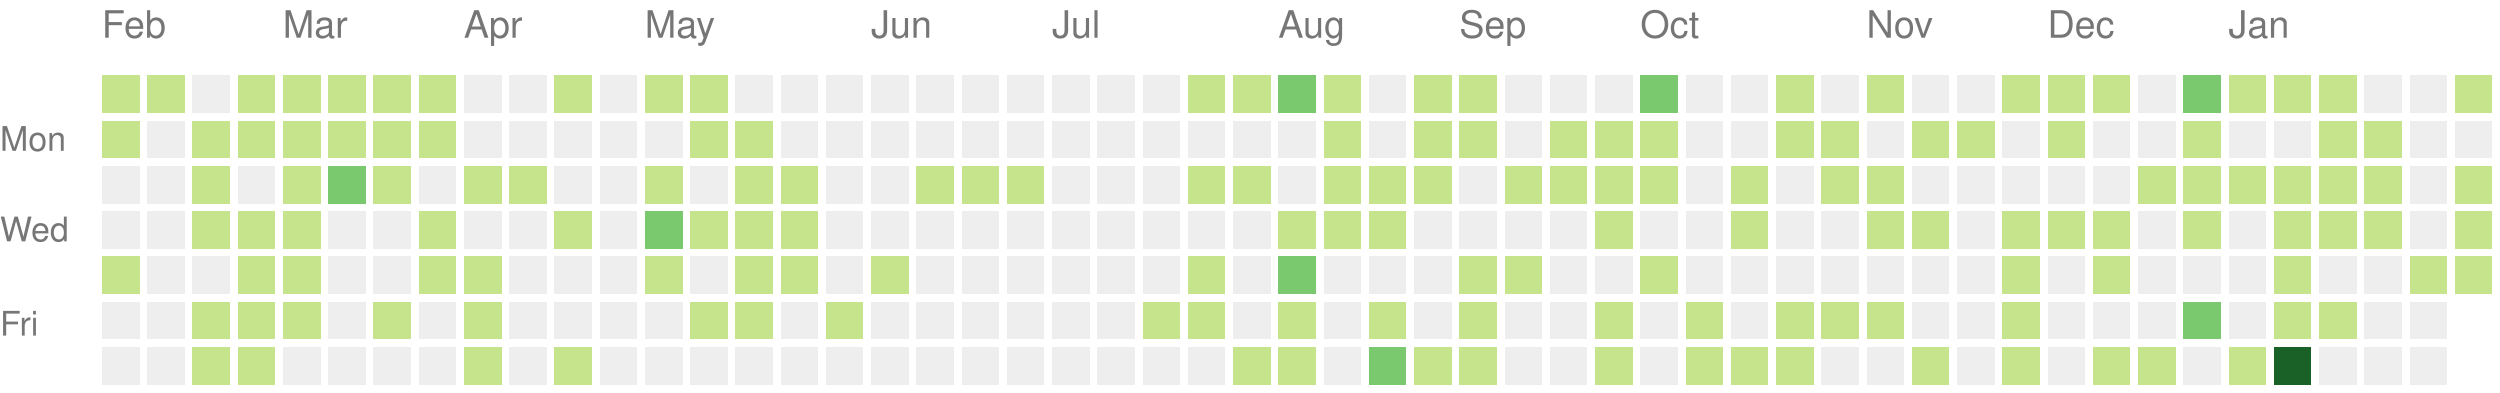
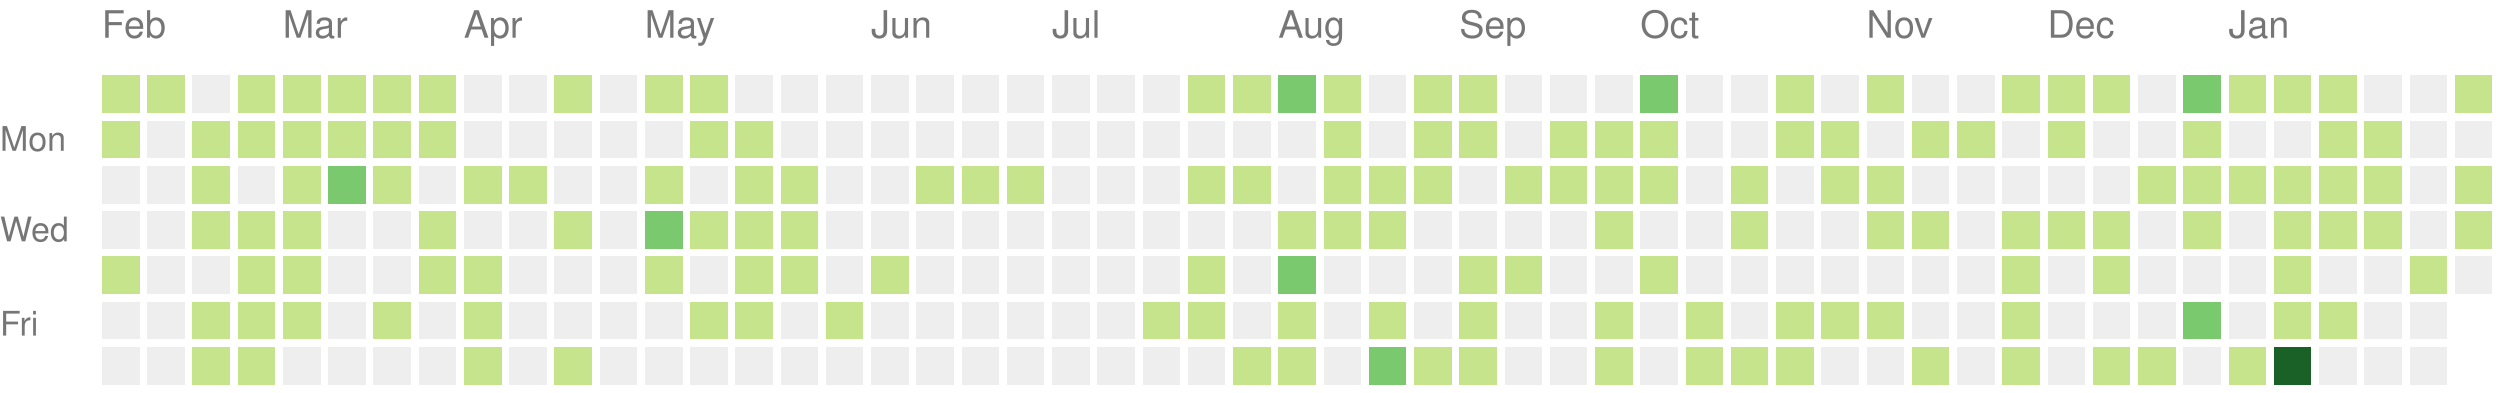
<svg xmlns="http://www.w3.org/2000/svg" version="1.1" width="663" height="104">
  <rect style="fill:#c6e48b;shape-rendering:crispedges;" data-score="1" data-date="2022-02-06" x="27" y="20" width="10" height="10" />
  <rect style="fill:#c6e48b;shape-rendering:crispedges;" data-score="1" data-date="2022-02-13" x="39" y="20" width="10" height="10" />
  <rect style="fill:#eeeeee;shape-rendering:crispedges;" data-score="0" data-date="2022-02-20" x="51" y="20" width="10" height="10" />
  <rect style="fill:#c6e48b;shape-rendering:crispedges;" data-score="1" data-date="2022-02-27" x="63" y="20" width="10" height="10" />
  <rect style="fill:#c6e48b;shape-rendering:crispedges;" data-score="1" data-date="2022-03-06" x="75" y="20" width="10" height="10" />
  <rect style="fill:#c6e48b;shape-rendering:crispedges;" data-score="1" data-date="2022-03-13" x="87" y="20" width="10" height="10" />
  <rect style="fill:#c6e48b;shape-rendering:crispedges;" data-score="1" data-date="2022-03-20" x="99" y="20" width="10" height="10" />
  <rect style="fill:#c6e48b;shape-rendering:crispedges;" data-score="1" data-date="2022-03-27" x="111" y="20" width="10" height="10" />
  <rect style="fill:#eeeeee;shape-rendering:crispedges;" data-score="0" data-date="2022-04-03" x="123" y="20" width="10" height="10" />
  <rect style="fill:#eeeeee;shape-rendering:crispedges;" data-score="0" data-date="2022-04-10" x="135" y="20" width="10" height="10" />
  <rect style="fill:#c6e48b;shape-rendering:crispedges;" data-score="1" data-date="2022-04-17" x="147" y="20" width="10" height="10" />
  <rect style="fill:#eeeeee;shape-rendering:crispedges;" data-score="0" data-date="2022-04-24" x="159" y="20" width="10" height="10" />
  <rect style="fill:#c6e48b;shape-rendering:crispedges;" data-score="1" data-date="2022-05-01" x="171" y="20" width="10" height="10" />
  <rect style="fill:#c6e48b;shape-rendering:crispedges;" data-score="1" data-date="2022-05-08" x="183" y="20" width="10" height="10" />
  <rect style="fill:#eeeeee;shape-rendering:crispedges;" data-score="0" data-date="2022-05-15" x="195" y="20" width="10" height="10" />
  <rect style="fill:#eeeeee;shape-rendering:crispedges;" data-score="0" data-date="2022-05-22" x="207" y="20" width="10" height="10" />
  <rect style="fill:#eeeeee;shape-rendering:crispedges;" data-score="0" data-date="2022-05-29" x="219" y="20" width="10" height="10" />
  <rect style="fill:#eeeeee;shape-rendering:crispedges;" data-score="0" data-date="2022-06-05" x="231" y="20" width="10" height="10" />
  <rect style="fill:#eeeeee;shape-rendering:crispedges;" data-score="0" data-date="2022-06-12" x="243" y="20" width="10" height="10" />
  <rect style="fill:#eeeeee;shape-rendering:crispedges;" data-score="0" data-date="2022-06-19" x="255" y="20" width="10" height="10" />
  <rect style="fill:#eeeeee;shape-rendering:crispedges;" data-score="0" data-date="2022-06-26" x="267" y="20" width="10" height="10" />
  <rect style="fill:#eeeeee;shape-rendering:crispedges;" data-score="0" data-date="2022-07-03" x="279" y="20" width="10" height="10" />
  <rect style="fill:#eeeeee;shape-rendering:crispedges;" data-score="0" data-date="2022-07-10" x="291" y="20" width="10" height="10" />
  <rect style="fill:#eeeeee;shape-rendering:crispedges;" data-score="0" data-date="2022-07-17" x="303" y="20" width="10" height="10" />
  <rect style="fill:#c6e48b;shape-rendering:crispedges;" data-score="1" data-date="2022-07-24" x="315" y="20" width="10" height="10" />
  <rect style="fill:#c6e48b;shape-rendering:crispedges;" data-score="1" data-date="2022-07-31" x="327" y="20" width="10" height="10" />
  <rect style="fill:#7bc96f;shape-rendering:crispedges;" data-score="2" data-date="2022-08-07" x="339" y="20" width="10" height="10" />
  <rect style="fill:#c6e48b;shape-rendering:crispedges;" data-score="1" data-date="2022-08-14" x="351" y="20" width="10" height="10" />
  <rect style="fill:#eeeeee;shape-rendering:crispedges;" data-score="0" data-date="2022-08-21" x="363" y="20" width="10" height="10" />
  <rect style="fill:#c6e48b;shape-rendering:crispedges;" data-score="1" data-date="2022-08-28" x="375" y="20" width="10" height="10" />
  <rect style="fill:#c6e48b;shape-rendering:crispedges;" data-score="1" data-date="2022-09-04" x="387" y="20" width="10" height="10" />
  <rect style="fill:#eeeeee;shape-rendering:crispedges;" data-score="0" data-date="2022-09-11" x="399" y="20" width="10" height="10" />
  <rect style="fill:#eeeeee;shape-rendering:crispedges;" data-score="0" data-date="2022-09-18" x="411" y="20" width="10" height="10" />
  <rect style="fill:#eeeeee;shape-rendering:crispedges;" data-score="0" data-date="2022-09-25" x="423" y="20" width="10" height="10" />
  <rect style="fill:#7bc96f;shape-rendering:crispedges;" data-score="2" data-date="2022-10-02" x="435" y="20" width="10" height="10" />
  <rect style="fill:#eeeeee;shape-rendering:crispedges;" data-score="0" data-date="2022-10-09" x="447" y="20" width="10" height="10" />
  <rect style="fill:#eeeeee;shape-rendering:crispedges;" data-score="0" data-date="2022-10-16" x="459" y="20" width="10" height="10" />
  <rect style="fill:#c6e48b;shape-rendering:crispedges;" data-score="1" data-date="2022-10-23" x="471" y="20" width="10" height="10" />
  <rect style="fill:#eeeeee;shape-rendering:crispedges;" data-score="0" data-date="2022-10-30" x="483" y="20" width="10" height="10" />
  <rect style="fill:#c6e48b;shape-rendering:crispedges;" data-score="1" data-date="2022-11-06" x="495" y="20" width="10" height="10" />
  <rect style="fill:#eeeeee;shape-rendering:crispedges;" data-score="0" data-date="2022-11-13" x="507" y="20" width="10" height="10" />
  <rect style="fill:#eeeeee;shape-rendering:crispedges;" data-score="0" data-date="2022-11-20" x="519" y="20" width="10" height="10" />
  <rect style="fill:#c6e48b;shape-rendering:crispedges;" data-score="1" data-date="2022-11-27" x="531" y="20" width="10" height="10" />
  <rect style="fill:#c6e48b;shape-rendering:crispedges;" data-score="1" data-date="2022-12-04" x="543" y="20" width="10" height="10" />
  <rect style="fill:#c6e48b;shape-rendering:crispedges;" data-score="1" data-date="2022-12-11" x="555" y="20" width="10" height="10" />
  <rect style="fill:#eeeeee;shape-rendering:crispedges;" data-score="0" data-date="2022-12-18" x="567" y="20" width="10" height="10" />
  <rect style="fill:#7bc96f;shape-rendering:crispedges;" data-score="2" data-date="2022-12-25" x="579" y="20" width="10" height="10" />
  <rect style="fill:#c6e48b;shape-rendering:crispedges;" data-score="1" data-date="2023-01-01" x="591" y="20" width="10" height="10" />
  <rect style="fill:#c6e48b;shape-rendering:crispedges;" data-score="1" data-date="2023-01-08" x="603" y="20" width="10" height="10" />
  <rect style="fill:#c6e48b;shape-rendering:crispedges;" data-score="1" data-date="2023-01-15" x="615" y="20" width="10" height="10" />
  <rect style="fill:#eeeeee;shape-rendering:crispedges;" data-score="0" data-date="2023-01-22" x="627" y="20" width="10" height="10" />
  <rect style="fill:#eeeeee;shape-rendering:crispedges;" data-score="0" data-date="2023-01-29" x="639" y="20" width="10" height="10" />
  <rect style="fill:#c6e48b;shape-rendering:crispedges;" data-score="1" data-date="2023-02-05" x="651" y="20" width="10" height="10" />
  <rect style="fill:#c6e48b;shape-rendering:crispedges;" data-score="1" data-date="2022-02-07" x="27" y="32" width="10" height="10" />
  <rect style="fill:#eeeeee;shape-rendering:crispedges;" data-score="0" data-date="2022-02-14" x="39" y="32" width="10" height="10" />
  <rect style="fill:#c6e48b;shape-rendering:crispedges;" data-score="1" data-date="2022-02-21" x="51" y="32" width="10" height="10" />
  <rect style="fill:#c6e48b;shape-rendering:crispedges;" data-score="1" data-date="2022-02-28" x="63" y="32" width="10" height="10" />
  <rect style="fill:#c6e48b;shape-rendering:crispedges;" data-score="1" data-date="2022-03-07" x="75" y="32" width="10" height="10" />
  <rect style="fill:#c6e48b;shape-rendering:crispedges;" data-score="1" data-date="2022-03-14" x="87" y="32" width="10" height="10" />
  <rect style="fill:#c6e48b;shape-rendering:crispedges;" data-score="1" data-date="2022-03-21" x="99" y="32" width="10" height="10" />
  <rect style="fill:#c6e48b;shape-rendering:crispedges;" data-score="1" data-date="2022-03-28" x="111" y="32" width="10" height="10" />
  <rect style="fill:#eeeeee;shape-rendering:crispedges;" data-score="0" data-date="2022-04-04" x="123" y="32" width="10" height="10" />
  <rect style="fill:#eeeeee;shape-rendering:crispedges;" data-score="0" data-date="2022-04-11" x="135" y="32" width="10" height="10" />
  <rect style="fill:#eeeeee;shape-rendering:crispedges;" data-score="0" data-date="2022-04-18" x="147" y="32" width="10" height="10" />
  <rect style="fill:#eeeeee;shape-rendering:crispedges;" data-score="0" data-date="2022-04-25" x="159" y="32" width="10" height="10" />
  <rect style="fill:#eeeeee;shape-rendering:crispedges;" data-score="0" data-date="2022-05-02" x="171" y="32" width="10" height="10" />
  <rect style="fill:#c6e48b;shape-rendering:crispedges;" data-score="1" data-date="2022-05-09" x="183" y="32" width="10" height="10" />
  <rect style="fill:#c6e48b;shape-rendering:crispedges;" data-score="1" data-date="2022-05-16" x="195" y="32" width="10" height="10" />
  <rect style="fill:#eeeeee;shape-rendering:crispedges;" data-score="0" data-date="2022-05-23" x="207" y="32" width="10" height="10" />
  <rect style="fill:#eeeeee;shape-rendering:crispedges;" data-score="0" data-date="2022-05-30" x="219" y="32" width="10" height="10" />
  <rect style="fill:#eeeeee;shape-rendering:crispedges;" data-score="0" data-date="2022-06-06" x="231" y="32" width="10" height="10" />
  <rect style="fill:#eeeeee;shape-rendering:crispedges;" data-score="0" data-date="2022-06-13" x="243" y="32" width="10" height="10" />
  <rect style="fill:#eeeeee;shape-rendering:crispedges;" data-score="0" data-date="2022-06-20" x="255" y="32" width="10" height="10" />
  <rect style="fill:#eeeeee;shape-rendering:crispedges;" data-score="0" data-date="2022-06-27" x="267" y="32" width="10" height="10" />
  <rect style="fill:#eeeeee;shape-rendering:crispedges;" data-score="0" data-date="2022-07-04" x="279" y="32" width="10" height="10" />
  <rect style="fill:#eeeeee;shape-rendering:crispedges;" data-score="0" data-date="2022-07-11" x="291" y="32" width="10" height="10" />
  <rect style="fill:#eeeeee;shape-rendering:crispedges;" data-score="0" data-date="2022-07-18" x="303" y="32" width="10" height="10" />
  <rect style="fill:#eeeeee;shape-rendering:crispedges;" data-score="0" data-date="2022-07-25" x="315" y="32" width="10" height="10" />
  <rect style="fill:#eeeeee;shape-rendering:crispedges;" data-score="0" data-date="2022-08-01" x="327" y="32" width="10" height="10" />
  <rect style="fill:#eeeeee;shape-rendering:crispedges;" data-score="0" data-date="2022-08-08" x="339" y="32" width="10" height="10" />
  <rect style="fill:#c6e48b;shape-rendering:crispedges;" data-score="1" data-date="2022-08-15" x="351" y="32" width="10" height="10" />
  <rect style="fill:#eeeeee;shape-rendering:crispedges;" data-score="0" data-date="2022-08-22" x="363" y="32" width="10" height="10" />
  <rect style="fill:#c6e48b;shape-rendering:crispedges;" data-score="1" data-date="2022-08-29" x="375" y="32" width="10" height="10" />
  <rect style="fill:#c6e48b;shape-rendering:crispedges;" data-score="1" data-date="2022-09-05" x="387" y="32" width="10" height="10" />
  <rect style="fill:#eeeeee;shape-rendering:crispedges;" data-score="0" data-date="2022-09-12" x="399" y="32" width="10" height="10" />
  <rect style="fill:#c6e48b;shape-rendering:crispedges;" data-score="1" data-date="2022-09-19" x="411" y="32" width="10" height="10" />
  <rect style="fill:#c6e48b;shape-rendering:crispedges;" data-score="1" data-date="2022-09-26" x="423" y="32" width="10" height="10" />
  <rect style="fill:#c6e48b;shape-rendering:crispedges;" data-score="1" data-date="2022-10-03" x="435" y="32" width="10" height="10" />
  <rect style="fill:#eeeeee;shape-rendering:crispedges;" data-score="0" data-date="2022-10-10" x="447" y="32" width="10" height="10" />
  <rect style="fill:#eeeeee;shape-rendering:crispedges;" data-score="0" data-date="2022-10-17" x="459" y="32" width="10" height="10" />
  <rect style="fill:#c6e48b;shape-rendering:crispedges;" data-score="1" data-date="2022-10-24" x="471" y="32" width="10" height="10" />
  <rect style="fill:#c6e48b;shape-rendering:crispedges;" data-score="1" data-date="2022-10-31" x="483" y="32" width="10" height="10" />
  <rect style="fill:#eeeeee;shape-rendering:crispedges;" data-score="0" data-date="2022-11-07" x="495" y="32" width="10" height="10" />
  <rect style="fill:#c6e48b;shape-rendering:crispedges;" data-score="1" data-date="2022-11-14" x="507" y="32" width="10" height="10" />
  <rect style="fill:#c6e48b;shape-rendering:crispedges;" data-score="1" data-date="2022-11-21" x="519" y="32" width="10" height="10" />
  <rect style="fill:#eeeeee;shape-rendering:crispedges;" data-score="0" data-date="2022-11-28" x="531" y="32" width="10" height="10" />
  <rect style="fill:#c6e48b;shape-rendering:crispedges;" data-score="1" data-date="2022-12-05" x="543" y="32" width="10" height="10" />
  <rect style="fill:#eeeeee;shape-rendering:crispedges;" data-score="0" data-date="2022-12-12" x="555" y="32" width="10" height="10" />
  <rect style="fill:#eeeeee;shape-rendering:crispedges;" data-score="0" data-date="2022-12-19" x="567" y="32" width="10" height="10" />
  <rect style="fill:#c6e48b;shape-rendering:crispedges;" data-score="1" data-date="2022-12-26" x="579" y="32" width="10" height="10" />
  <rect style="fill:#eeeeee;shape-rendering:crispedges;" data-score="0" data-date="2023-01-02" x="591" y="32" width="10" height="10" />
  <rect style="fill:#eeeeee;shape-rendering:crispedges;" data-score="0" data-date="2023-01-09" x="603" y="32" width="10" height="10" />
  <rect style="fill:#c6e48b;shape-rendering:crispedges;" data-score="1" data-date="2023-01-16" x="615" y="32" width="10" height="10" />
  <rect style="fill:#c6e48b;shape-rendering:crispedges;" data-score="1" data-date="2023-01-23" x="627" y="32" width="10" height="10" />
  <rect style="fill:#eeeeee;shape-rendering:crispedges;" data-score="0" data-date="2023-01-30" x="639" y="32" width="10" height="10" />
  <rect style="fill:#eeeeee;shape-rendering:crispedges;" data-score="0" data-date="2023-02-06" x="651" y="32" width="10" height="10" />
  <rect style="fill:#eeeeee;shape-rendering:crispedges;" data-score="0" data-date="2022-02-08" x="27" y="44" width="10" height="10" />
  <rect style="fill:#eeeeee;shape-rendering:crispedges;" data-score="0" data-date="2022-02-15" x="39" y="44" width="10" height="10" />
  <rect style="fill:#c6e48b;shape-rendering:crispedges;" data-score="1" data-date="2022-02-22" x="51" y="44" width="10" height="10" />
  <rect style="fill:#eeeeee;shape-rendering:crispedges;" data-score="0" data-date="2022-03-01" x="63" y="44" width="10" height="10" />
  <rect style="fill:#c6e48b;shape-rendering:crispedges;" data-score="1" data-date="2022-03-08" x="75" y="44" width="10" height="10" />
  <rect style="fill:#7bc96f;shape-rendering:crispedges;" data-score="2" data-date="2022-03-15" x="87" y="44" width="10" height="10" />
  <rect style="fill:#c6e48b;shape-rendering:crispedges;" data-score="1" data-date="2022-03-22" x="99" y="44" width="10" height="10" />
  <rect style="fill:#eeeeee;shape-rendering:crispedges;" data-score="0" data-date="2022-03-29" x="111" y="44" width="10" height="10" />
  <rect style="fill:#c6e48b;shape-rendering:crispedges;" data-score="1" data-date="2022-04-05" x="123" y="44" width="10" height="10" />
  <rect style="fill:#c6e48b;shape-rendering:crispedges;" data-score="1" data-date="2022-04-12" x="135" y="44" width="10" height="10" />
  <rect style="fill:#eeeeee;shape-rendering:crispedges;" data-score="0" data-date="2022-04-19" x="147" y="44" width="10" height="10" />
  <rect style="fill:#eeeeee;shape-rendering:crispedges;" data-score="0" data-date="2022-04-26" x="159" y="44" width="10" height="10" />
  <rect style="fill:#c6e48b;shape-rendering:crispedges;" data-score="1" data-date="2022-05-03" x="171" y="44" width="10" height="10" />
  <rect style="fill:#eeeeee;shape-rendering:crispedges;" data-score="0" data-date="2022-05-10" x="183" y="44" width="10" height="10" />
  <rect style="fill:#c6e48b;shape-rendering:crispedges;" data-score="1" data-date="2022-05-17" x="195" y="44" width="10" height="10" />
  <rect style="fill:#c6e48b;shape-rendering:crispedges;" data-score="1" data-date="2022-05-24" x="207" y="44" width="10" height="10" />
  <rect style="fill:#eeeeee;shape-rendering:crispedges;" data-score="0" data-date="2022-05-31" x="219" y="44" width="10" height="10" />
  <rect style="fill:#eeeeee;shape-rendering:crispedges;" data-score="0" data-date="2022-06-07" x="231" y="44" width="10" height="10" />
  <rect style="fill:#c6e48b;shape-rendering:crispedges;" data-score="1" data-date="2022-06-14" x="243" y="44" width="10" height="10" />
  <rect style="fill:#c6e48b;shape-rendering:crispedges;" data-score="1" data-date="2022-06-21" x="255" y="44" width="10" height="10" />
  <rect style="fill:#c6e48b;shape-rendering:crispedges;" data-score="1" data-date="2022-06-28" x="267" y="44" width="10" height="10" />
  <rect style="fill:#eeeeee;shape-rendering:crispedges;" data-score="0" data-date="2022-07-05" x="279" y="44" width="10" height="10" />
  <rect style="fill:#eeeeee;shape-rendering:crispedges;" data-score="0" data-date="2022-07-12" x="291" y="44" width="10" height="10" />
  <rect style="fill:#eeeeee;shape-rendering:crispedges;" data-score="0" data-date="2022-07-19" x="303" y="44" width="10" height="10" />
  <rect style="fill:#c6e48b;shape-rendering:crispedges;" data-score="1" data-date="2022-07-26" x="315" y="44" width="10" height="10" />
  <rect style="fill:#c6e48b;shape-rendering:crispedges;" data-score="1" data-date="2022-08-02" x="327" y="44" width="10" height="10" />
  <rect style="fill:#eeeeee;shape-rendering:crispedges;" data-score="0" data-date="2022-08-09" x="339" y="44" width="10" height="10" />
  <rect style="fill:#c6e48b;shape-rendering:crispedges;" data-score="1" data-date="2022-08-16" x="351" y="44" width="10" height="10" />
  <rect style="fill:#c6e48b;shape-rendering:crispedges;" data-score="1" data-date="2022-08-23" x="363" y="44" width="10" height="10" />
  <rect style="fill:#c6e48b;shape-rendering:crispedges;" data-score="1" data-date="2022-08-30" x="375" y="44" width="10" height="10" />
  <rect style="fill:#eeeeee;shape-rendering:crispedges;" data-score="0" data-date="2022-09-06" x="387" y="44" width="10" height="10" />
  <rect style="fill:#c6e48b;shape-rendering:crispedges;" data-score="1" data-date="2022-09-13" x="399" y="44" width="10" height="10" />
  <rect style="fill:#c6e48b;shape-rendering:crispedges;" data-score="1" data-date="2022-09-20" x="411" y="44" width="10" height="10" />
  <rect style="fill:#c6e48b;shape-rendering:crispedges;" data-score="1" data-date="2022-09-27" x="423" y="44" width="10" height="10" />
  <rect style="fill:#c6e48b;shape-rendering:crispedges;" data-score="1" data-date="2022-10-04" x="435" y="44" width="10" height="10" />
  <rect style="fill:#eeeeee;shape-rendering:crispedges;" data-score="0" data-date="2022-10-11" x="447" y="44" width="10" height="10" />
  <rect style="fill:#c6e48b;shape-rendering:crispedges;" data-score="1" data-date="2022-10-18" x="459" y="44" width="10" height="10" />
  <rect style="fill:#eeeeee;shape-rendering:crispedges;" data-score="0" data-date="2022-10-25" x="471" y="44" width="10" height="10" />
  <rect style="fill:#c6e48b;shape-rendering:crispedges;" data-score="1" data-date="2022-11-01" x="483" y="44" width="10" height="10" />
  <rect style="fill:#c6e48b;shape-rendering:crispedges;" data-score="1" data-date="2022-11-08" x="495" y="44" width="10" height="10" />
  <rect style="fill:#eeeeee;shape-rendering:crispedges;" data-score="0" data-date="2022-11-15" x="507" y="44" width="10" height="10" />
  <rect style="fill:#eeeeee;shape-rendering:crispedges;" data-score="0" data-date="2022-11-22" x="519" y="44" width="10" height="10" />
  <rect style="fill:#eeeeee;shape-rendering:crispedges;" data-score="0" data-date="2022-11-29" x="531" y="44" width="10" height="10" />
  <rect style="fill:#eeeeee;shape-rendering:crispedges;" data-score="0" data-date="2022-12-06" x="543" y="44" width="10" height="10" />
  <rect style="fill:#eeeeee;shape-rendering:crispedges;" data-score="0" data-date="2022-12-13" x="555" y="44" width="10" height="10" />
  <rect style="fill:#c6e48b;shape-rendering:crispedges;" data-score="1" data-date="2022-12-20" x="567" y="44" width="10" height="10" />
  <rect style="fill:#c6e48b;shape-rendering:crispedges;" data-score="1" data-date="2022-12-27" x="579" y="44" width="10" height="10" />
  <rect style="fill:#c6e48b;shape-rendering:crispedges;" data-score="1" data-date="2023-01-03" x="591" y="44" width="10" height="10" />
  <rect style="fill:#c6e48b;shape-rendering:crispedges;" data-score="1" data-date="2023-01-10" x="603" y="44" width="10" height="10" />
  <rect style="fill:#c6e48b;shape-rendering:crispedges;" data-score="1" data-date="2023-01-17" x="615" y="44" width="10" height="10" />
  <rect style="fill:#c6e48b;shape-rendering:crispedges;" data-score="1" data-date="2023-01-24" x="627" y="44" width="10" height="10" />
  <rect style="fill:#eeeeee;shape-rendering:crispedges;" data-score="0" data-date="2023-01-31" x="639" y="44" width="10" height="10" />
  <rect style="fill:#c6e48b;shape-rendering:crispedges;" data-score="1" data-date="2023-02-07" x="651" y="44" width="10" height="10" />
  <rect style="fill:#eeeeee;shape-rendering:crispedges;" data-score="0" data-date="2022-02-09" x="27" y="56" width="10" height="10" />
  <rect style="fill:#eeeeee;shape-rendering:crispedges;" data-score="0" data-date="2022-02-16" x="39" y="56" width="10" height="10" />
  <rect style="fill:#c6e48b;shape-rendering:crispedges;" data-score="1" data-date="2022-02-23" x="51" y="56" width="10" height="10" />
  <rect style="fill:#c6e48b;shape-rendering:crispedges;" data-score="1" data-date="2022-03-02" x="63" y="56" width="10" height="10" />
  <rect style="fill:#c6e48b;shape-rendering:crispedges;" data-score="1" data-date="2022-03-09" x="75" y="56" width="10" height="10" />
  <rect style="fill:#eeeeee;shape-rendering:crispedges;" data-score="0" data-date="2022-03-16" x="87" y="56" width="10" height="10" />
  <rect style="fill:#eeeeee;shape-rendering:crispedges;" data-score="0" data-date="2022-03-23" x="99" y="56" width="10" height="10" />
  <rect style="fill:#c6e48b;shape-rendering:crispedges;" data-score="1" data-date="2022-03-30" x="111" y="56" width="10" height="10" />
  <rect style="fill:#eeeeee;shape-rendering:crispedges;" data-score="0" data-date="2022-04-06" x="123" y="56" width="10" height="10" />
  <rect style="fill:#eeeeee;shape-rendering:crispedges;" data-score="0" data-date="2022-04-13" x="135" y="56" width="10" height="10" />
  <rect style="fill:#c6e48b;shape-rendering:crispedges;" data-score="1" data-date="2022-04-20" x="147" y="56" width="10" height="10" />
  <rect style="fill:#eeeeee;shape-rendering:crispedges;" data-score="0" data-date="2022-04-27" x="159" y="56" width="10" height="10" />
  <rect style="fill:#7bc96f;shape-rendering:crispedges;" data-score="2" data-date="2022-05-04" x="171" y="56" width="10" height="10" />
  <rect style="fill:#c6e48b;shape-rendering:crispedges;" data-score="1" data-date="2022-05-11" x="183" y="56" width="10" height="10" />
  <rect style="fill:#c6e48b;shape-rendering:crispedges;" data-score="1" data-date="2022-05-18" x="195" y="56" width="10" height="10" />
  <rect style="fill:#c6e48b;shape-rendering:crispedges;" data-score="1" data-date="2022-05-25" x="207" y="56" width="10" height="10" />
  <rect style="fill:#eeeeee;shape-rendering:crispedges;" data-score="0" data-date="2022-06-01" x="219" y="56" width="10" height="10" />
  <rect style="fill:#eeeeee;shape-rendering:crispedges;" data-score="0" data-date="2022-06-08" x="231" y="56" width="10" height="10" />
  <rect style="fill:#eeeeee;shape-rendering:crispedges;" data-score="0" data-date="2022-06-15" x="243" y="56" width="10" height="10" />
  <rect style="fill:#eeeeee;shape-rendering:crispedges;" data-score="0" data-date="2022-06-22" x="255" y="56" width="10" height="10" />
  <rect style="fill:#eeeeee;shape-rendering:crispedges;" data-score="0" data-date="2022-06-29" x="267" y="56" width="10" height="10" />
  <rect style="fill:#eeeeee;shape-rendering:crispedges;" data-score="0" data-date="2022-07-06" x="279" y="56" width="10" height="10" />
  <rect style="fill:#eeeeee;shape-rendering:crispedges;" data-score="0" data-date="2022-07-13" x="291" y="56" width="10" height="10" />
  <rect style="fill:#eeeeee;shape-rendering:crispedges;" data-score="0" data-date="2022-07-20" x="303" y="56" width="10" height="10" />
  <rect style="fill:#eeeeee;shape-rendering:crispedges;" data-score="0" data-date="2022-07-27" x="315" y="56" width="10" height="10" />
  <rect style="fill:#eeeeee;shape-rendering:crispedges;" data-score="0" data-date="2022-08-03" x="327" y="56" width="10" height="10" />
  <rect style="fill:#c6e48b;shape-rendering:crispedges;" data-score="1" data-date="2022-08-10" x="339" y="56" width="10" height="10" />
  <rect style="fill:#c6e48b;shape-rendering:crispedges;" data-score="1" data-date="2022-08-17" x="351" y="56" width="10" height="10" />
  <rect style="fill:#c6e48b;shape-rendering:crispedges;" data-score="1" data-date="2022-08-24" x="363" y="56" width="10" height="10" />
  <rect style="fill:#eeeeee;shape-rendering:crispedges;" data-score="0" data-date="2022-08-31" x="375" y="56" width="10" height="10" />
  <rect style="fill:#eeeeee;shape-rendering:crispedges;" data-score="0" data-date="2022-09-07" x="387" y="56" width="10" height="10" />
  <rect style="fill:#eeeeee;shape-rendering:crispedges;" data-score="0" data-date="2022-09-14" x="399" y="56" width="10" height="10" />
  <rect style="fill:#eeeeee;shape-rendering:crispedges;" data-score="0" data-date="2022-09-21" x="411" y="56" width="10" height="10" />
  <rect style="fill:#c6e48b;shape-rendering:crispedges;" data-score="1" data-date="2022-09-28" x="423" y="56" width="10" height="10" />
  <rect style="fill:#eeeeee;shape-rendering:crispedges;" data-score="0" data-date="2022-10-05" x="435" y="56" width="10" height="10" />
  <rect style="fill:#eeeeee;shape-rendering:crispedges;" data-score="0" data-date="2022-10-12" x="447" y="56" width="10" height="10" />
  <rect style="fill:#c6e48b;shape-rendering:crispedges;" data-score="1" data-date="2022-10-19" x="459" y="56" width="10" height="10" />
  <rect style="fill:#eeeeee;shape-rendering:crispedges;" data-score="0" data-date="2022-10-26" x="471" y="56" width="10" height="10" />
  <rect style="fill:#eeeeee;shape-rendering:crispedges;" data-score="0" data-date="2022-11-02" x="483" y="56" width="10" height="10" />
  <rect style="fill:#c6e48b;shape-rendering:crispedges;" data-score="1" data-date="2022-11-09" x="495" y="56" width="10" height="10" />
  <rect style="fill:#c6e48b;shape-rendering:crispedges;" data-score="1" data-date="2022-11-16" x="507" y="56" width="10" height="10" />
  <rect style="fill:#eeeeee;shape-rendering:crispedges;" data-score="0" data-date="2022-11-23" x="519" y="56" width="10" height="10" />
  <rect style="fill:#c6e48b;shape-rendering:crispedges;" data-score="1" data-date="2022-11-30" x="531" y="56" width="10" height="10" />
  <rect style="fill:#c6e48b;shape-rendering:crispedges;" data-score="1" data-date="2022-12-07" x="543" y="56" width="10" height="10" />
  <rect style="fill:#c6e48b;shape-rendering:crispedges;" data-score="1" data-date="2022-12-14" x="555" y="56" width="10" height="10" />
  <rect style="fill:#eeeeee;shape-rendering:crispedges;" data-score="0" data-date="2022-12-21" x="567" y="56" width="10" height="10" />
  <rect style="fill:#c6e48b;shape-rendering:crispedges;" data-score="1" data-date="2022-12-28" x="579" y="56" width="10" height="10" />
  <rect style="fill:#eeeeee;shape-rendering:crispedges;" data-score="0" data-date="2023-01-04" x="591" y="56" width="10" height="10" />
  <rect style="fill:#c6e48b;shape-rendering:crispedges;" data-score="1" data-date="2023-01-11" x="603" y="56" width="10" height="10" />
  <rect style="fill:#c6e48b;shape-rendering:crispedges;" data-score="1" data-date="2023-01-18" x="615" y="56" width="10" height="10" />
  <rect style="fill:#c6e48b;shape-rendering:crispedges;" data-score="1" data-date="2023-01-25" x="627" y="56" width="10" height="10" />
  <rect style="fill:#eeeeee;shape-rendering:crispedges;" data-score="0" data-date="2023-02-01" x="639" y="56" width="10" height="10" />
  <rect style="fill:#c6e48b;shape-rendering:crispedges;" data-score="1" data-date="2023-02-08" x="651" y="56" width="10" height="10" />
  <rect style="fill:#c6e48b;shape-rendering:crispedges;" data-score="1" data-date="2022-02-10" x="27" y="68" width="10" height="10" />
  <rect style="fill:#eeeeee;shape-rendering:crispedges;" data-score="0" data-date="2022-02-17" x="39" y="68" width="10" height="10" />
  <rect style="fill:#eeeeee;shape-rendering:crispedges;" data-score="0" data-date="2022-02-24" x="51" y="68" width="10" height="10" />
  <rect style="fill:#c6e48b;shape-rendering:crispedges;" data-score="1" data-date="2022-03-03" x="63" y="68" width="10" height="10" />
  <rect style="fill:#c6e48b;shape-rendering:crispedges;" data-score="1" data-date="2022-03-10" x="75" y="68" width="10" height="10" />
  <rect style="fill:#eeeeee;shape-rendering:crispedges;" data-score="0" data-date="2022-03-17" x="87" y="68" width="10" height="10" />
  <rect style="fill:#eeeeee;shape-rendering:crispedges;" data-score="0" data-date="2022-03-24" x="99" y="68" width="10" height="10" />
  <rect style="fill:#c6e48b;shape-rendering:crispedges;" data-score="1" data-date="2022-03-31" x="111" y="68" width="10" height="10" />
  <rect style="fill:#c6e48b;shape-rendering:crispedges;" data-score="1" data-date="2022-04-07" x="123" y="68" width="10" height="10" />
  <rect style="fill:#eeeeee;shape-rendering:crispedges;" data-score="0" data-date="2022-04-14" x="135" y="68" width="10" height="10" />
  <rect style="fill:#eeeeee;shape-rendering:crispedges;" data-score="0" data-date="2022-04-21" x="147" y="68" width="10" height="10" />
  <rect style="fill:#eeeeee;shape-rendering:crispedges;" data-score="0" data-date="2022-04-28" x="159" y="68" width="10" height="10" />
  <rect style="fill:#c6e48b;shape-rendering:crispedges;" data-score="1" data-date="2022-05-05" x="171" y="68" width="10" height="10" />
  <rect style="fill:#eeeeee;shape-rendering:crispedges;" data-score="0" data-date="2022-05-12" x="183" y="68" width="10" height="10" />
  <rect style="fill:#c6e48b;shape-rendering:crispedges;" data-score="1" data-date="2022-05-19" x="195" y="68" width="10" height="10" />
  <rect style="fill:#c6e48b;shape-rendering:crispedges;" data-score="1" data-date="2022-05-26" x="207" y="68" width="10" height="10" />
  <rect style="fill:#eeeeee;shape-rendering:crispedges;" data-score="0" data-date="2022-06-02" x="219" y="68" width="10" height="10" />
  <rect style="fill:#c6e48b;shape-rendering:crispedges;" data-score="1" data-date="2022-06-09" x="231" y="68" width="10" height="10" />
  <rect style="fill:#eeeeee;shape-rendering:crispedges;" data-score="0" data-date="2022-06-16" x="243" y="68" width="10" height="10" />
  <rect style="fill:#eeeeee;shape-rendering:crispedges;" data-score="0" data-date="2022-06-23" x="255" y="68" width="10" height="10" />
  <rect style="fill:#eeeeee;shape-rendering:crispedges;" data-score="0" data-date="2022-06-30" x="267" y="68" width="10" height="10" />
  <rect style="fill:#eeeeee;shape-rendering:crispedges;" data-score="0" data-date="2022-07-07" x="279" y="68" width="10" height="10" />
  <rect style="fill:#eeeeee;shape-rendering:crispedges;" data-score="0" data-date="2022-07-14" x="291" y="68" width="10" height="10" />
  <rect style="fill:#eeeeee;shape-rendering:crispedges;" data-score="0" data-date="2022-07-21" x="303" y="68" width="10" height="10" />
  <rect style="fill:#c6e48b;shape-rendering:crispedges;" data-score="1" data-date="2022-07-28" x="315" y="68" width="10" height="10" />
  <rect style="fill:#eeeeee;shape-rendering:crispedges;" data-score="0" data-date="2022-08-04" x="327" y="68" width="10" height="10" />
  <rect style="fill:#7bc96f;shape-rendering:crispedges;" data-score="2" data-date="2022-08-11" x="339" y="68" width="10" height="10" />
  <rect style="fill:#eeeeee;shape-rendering:crispedges;" data-score="0" data-date="2022-08-18" x="351" y="68" width="10" height="10" />
  <rect style="fill:#eeeeee;shape-rendering:crispedges;" data-score="0" data-date="2022-08-25" x="363" y="68" width="10" height="10" />
  <rect style="fill:#eeeeee;shape-rendering:crispedges;" data-score="0" data-date="2022-09-01" x="375" y="68" width="10" height="10" />
  <rect style="fill:#c6e48b;shape-rendering:crispedges;" data-score="1" data-date="2022-09-08" x="387" y="68" width="10" height="10" />
  <rect style="fill:#c6e48b;shape-rendering:crispedges;" data-score="1" data-date="2022-09-15" x="399" y="68" width="10" height="10" />
  <rect style="fill:#eeeeee;shape-rendering:crispedges;" data-score="0" data-date="2022-09-22" x="411" y="68" width="10" height="10" />
  <rect style="fill:#eeeeee;shape-rendering:crispedges;" data-score="0" data-date="2022-09-29" x="423" y="68" width="10" height="10" />
  <rect style="fill:#c6e48b;shape-rendering:crispedges;" data-score="1" data-date="2022-10-06" x="435" y="68" width="10" height="10" />
  <rect style="fill:#eeeeee;shape-rendering:crispedges;" data-score="0" data-date="2022-10-13" x="447" y="68" width="10" height="10" />
  <rect style="fill:#eeeeee;shape-rendering:crispedges;" data-score="0" data-date="2022-10-20" x="459" y="68" width="10" height="10" />
  <rect style="fill:#eeeeee;shape-rendering:crispedges;" data-score="0" data-date="2022-10-27" x="471" y="68" width="10" height="10" />
  <rect style="fill:#eeeeee;shape-rendering:crispedges;" data-score="0" data-date="2022-11-03" x="483" y="68" width="10" height="10" />
  <rect style="fill:#eeeeee;shape-rendering:crispedges;" data-score="0" data-date="2022-11-10" x="495" y="68" width="10" height="10" />
  <rect style="fill:#eeeeee;shape-rendering:crispedges;" data-score="0" data-date="2022-11-17" x="507" y="68" width="10" height="10" />
  <rect style="fill:#eeeeee;shape-rendering:crispedges;" data-score="0" data-date="2022-11-24" x="519" y="68" width="10" height="10" />
  <rect style="fill:#c6e48b;shape-rendering:crispedges;" data-score="1" data-date="2022-12-01" x="531" y="68" width="10" height="10" />
  <rect style="fill:#eeeeee;shape-rendering:crispedges;" data-score="0" data-date="2022-12-08" x="543" y="68" width="10" height="10" />
  <rect style="fill:#c6e48b;shape-rendering:crispedges;" data-score="1" data-date="2022-12-15" x="555" y="68" width="10" height="10" />
  <rect style="fill:#eeeeee;shape-rendering:crispedges;" data-score="0" data-date="2022-12-22" x="567" y="68" width="10" height="10" />
  <rect style="fill:#eeeeee;shape-rendering:crispedges;" data-score="0" data-date="2022-12-29" x="579" y="68" width="10" height="10" />
  <rect style="fill:#eeeeee;shape-rendering:crispedges;" data-score="0" data-date="2023-01-05" x="591" y="68" width="10" height="10" />
  <rect style="fill:#c6e48b;shape-rendering:crispedges;" data-score="1" data-date="2023-01-12" x="603" y="68" width="10" height="10" />
  <rect style="fill:#eeeeee;shape-rendering:crispedges;" data-score="0" data-date="2023-01-19" x="615" y="68" width="10" height="10" />
  <rect style="fill:#eeeeee;shape-rendering:crispedges;" data-score="0" data-date="2023-01-26" x="627" y="68" width="10" height="10" />
  <rect style="fill:#c6e48b;shape-rendering:crispedges;" data-score="1" data-date="2023-02-02" x="639" y="68" width="10" height="10" />
-   <rect style="fill:#c6e48b;shape-rendering:crispedges;" data-score="1" data-date="2023-02-09" x="651" y="68" width="10" height="10" />
+   <rect style="fill:#eeeeee;shape-rendering:crispedges;" data-score="0" data-date="2023-02-09" x="651" y="68" width="10" height="10" />
  <rect style="fill:#eeeeee;shape-rendering:crispedges;" data-score="0" data-date="2022-02-11" x="27" y="80" width="10" height="10" />
  <rect style="fill:#eeeeee;shape-rendering:crispedges;" data-score="0" data-date="2022-02-18" x="39" y="80" width="10" height="10" />
  <rect style="fill:#c6e48b;shape-rendering:crispedges;" data-score="1" data-date="2022-02-25" x="51" y="80" width="10" height="10" />
  <rect style="fill:#c6e48b;shape-rendering:crispedges;" data-score="1" data-date="2022-03-04" x="63" y="80" width="10" height="10" />
  <rect style="fill:#c6e48b;shape-rendering:crispedges;" data-score="1" data-date="2022-03-11" x="75" y="80" width="10" height="10" />
  <rect style="fill:#eeeeee;shape-rendering:crispedges;" data-score="0" data-date="2022-03-18" x="87" y="80" width="10" height="10" />
  <rect style="fill:#c6e48b;shape-rendering:crispedges;" data-score="1" data-date="2022-03-25" x="99" y="80" width="10" height="10" />
  <rect style="fill:#eeeeee;shape-rendering:crispedges;" data-score="0" data-date="2022-04-01" x="111" y="80" width="10" height="10" />
  <rect style="fill:#c6e48b;shape-rendering:crispedges;" data-score="1" data-date="2022-04-08" x="123" y="80" width="10" height="10" />
  <rect style="fill:#eeeeee;shape-rendering:crispedges;" data-score="0" data-date="2022-04-15" x="135" y="80" width="10" height="10" />
  <rect style="fill:#eeeeee;shape-rendering:crispedges;" data-score="0" data-date="2022-04-22" x="147" y="80" width="10" height="10" />
  <rect style="fill:#eeeeee;shape-rendering:crispedges;" data-score="0" data-date="2022-04-29" x="159" y="80" width="10" height="10" />
  <rect style="fill:#eeeeee;shape-rendering:crispedges;" data-score="0" data-date="2022-05-06" x="171" y="80" width="10" height="10" />
  <rect style="fill:#c6e48b;shape-rendering:crispedges;" data-score="1" data-date="2022-05-13" x="183" y="80" width="10" height="10" />
  <rect style="fill:#c6e48b;shape-rendering:crispedges;" data-score="1" data-date="2022-05-20" x="195" y="80" width="10" height="10" />
  <rect style="fill:#eeeeee;shape-rendering:crispedges;" data-score="0" data-date="2022-05-27" x="207" y="80" width="10" height="10" />
  <rect style="fill:#c6e48b;shape-rendering:crispedges;" data-score="1" data-date="2022-06-03" x="219" y="80" width="10" height="10" />
  <rect style="fill:#eeeeee;shape-rendering:crispedges;" data-score="0" data-date="2022-06-10" x="231" y="80" width="10" height="10" />
  <rect style="fill:#eeeeee;shape-rendering:crispedges;" data-score="0" data-date="2022-06-17" x="243" y="80" width="10" height="10" />
  <rect style="fill:#eeeeee;shape-rendering:crispedges;" data-score="0" data-date="2022-06-24" x="255" y="80" width="10" height="10" />
  <rect style="fill:#eeeeee;shape-rendering:crispedges;" data-score="0" data-date="2022-07-01" x="267" y="80" width="10" height="10" />
  <rect style="fill:#eeeeee;shape-rendering:crispedges;" data-score="0" data-date="2022-07-08" x="279" y="80" width="10" height="10" />
  <rect style="fill:#eeeeee;shape-rendering:crispedges;" data-score="0" data-date="2022-07-15" x="291" y="80" width="10" height="10" />
  <rect style="fill:#c6e48b;shape-rendering:crispedges;" data-score="1" data-date="2022-07-22" x="303" y="80" width="10" height="10" />
  <rect style="fill:#c6e48b;shape-rendering:crispedges;" data-score="1" data-date="2022-07-29" x="315" y="80" width="10" height="10" />
  <rect style="fill:#eeeeee;shape-rendering:crispedges;" data-score="0" data-date="2022-08-05" x="327" y="80" width="10" height="10" />
  <rect style="fill:#c6e48b;shape-rendering:crispedges;" data-score="1" data-date="2022-08-12" x="339" y="80" width="10" height="10" />
  <rect style="fill:#eeeeee;shape-rendering:crispedges;" data-score="0" data-date="2022-08-19" x="351" y="80" width="10" height="10" />
  <rect style="fill:#c6e48b;shape-rendering:crispedges;" data-score="1" data-date="2022-08-26" x="363" y="80" width="10" height="10" />
  <rect style="fill:#eeeeee;shape-rendering:crispedges;" data-score="0" data-date="2022-09-02" x="375" y="80" width="10" height="10" />
  <rect style="fill:#c6e48b;shape-rendering:crispedges;" data-score="1" data-date="2022-09-09" x="387" y="80" width="10" height="10" />
  <rect style="fill:#eeeeee;shape-rendering:crispedges;" data-score="0" data-date="2022-09-16" x="399" y="80" width="10" height="10" />
  <rect style="fill:#eeeeee;shape-rendering:crispedges;" data-score="0" data-date="2022-09-23" x="411" y="80" width="10" height="10" />
  <rect style="fill:#c6e48b;shape-rendering:crispedges;" data-score="1" data-date="2022-09-30" x="423" y="80" width="10" height="10" />
  <rect style="fill:#eeeeee;shape-rendering:crispedges;" data-score="0" data-date="2022-10-07" x="435" y="80" width="10" height="10" />
  <rect style="fill:#c6e48b;shape-rendering:crispedges;" data-score="1" data-date="2022-10-14" x="447" y="80" width="10" height="10" />
  <rect style="fill:#eeeeee;shape-rendering:crispedges;" data-score="0" data-date="2022-10-21" x="459" y="80" width="10" height="10" />
  <rect style="fill:#c6e48b;shape-rendering:crispedges;" data-score="1" data-date="2022-10-28" x="471" y="80" width="10" height="10" />
  <rect style="fill:#c6e48b;shape-rendering:crispedges;" data-score="1" data-date="2022-11-04" x="483" y="80" width="10" height="10" />
  <rect style="fill:#c6e48b;shape-rendering:crispedges;" data-score="1" data-date="2022-11-11" x="495" y="80" width="10" height="10" />
  <rect style="fill:#eeeeee;shape-rendering:crispedges;" data-score="0" data-date="2022-11-18" x="507" y="80" width="10" height="10" />
  <rect style="fill:#eeeeee;shape-rendering:crispedges;" data-score="0" data-date="2022-11-25" x="519" y="80" width="10" height="10" />
  <rect style="fill:#c6e48b;shape-rendering:crispedges;" data-score="1" data-date="2022-12-02" x="531" y="80" width="10" height="10" />
  <rect style="fill:#eeeeee;shape-rendering:crispedges;" data-score="0" data-date="2022-12-09" x="543" y="80" width="10" height="10" />
  <rect style="fill:#eeeeee;shape-rendering:crispedges;" data-score="0" data-date="2022-12-16" x="555" y="80" width="10" height="10" />
  <rect style="fill:#eeeeee;shape-rendering:crispedges;" data-score="0" data-date="2022-12-23" x="567" y="80" width="10" height="10" />
  <rect style="fill:#7bc96f;shape-rendering:crispedges;" data-score="2" data-date="2022-12-30" x="579" y="80" width="10" height="10" />
  <rect style="fill:#eeeeee;shape-rendering:crispedges;" data-score="0" data-date="2023-01-06" x="591" y="80" width="10" height="10" />
  <rect style="fill:#c6e48b;shape-rendering:crispedges;" data-score="1" data-date="2023-01-13" x="603" y="80" width="10" height="10" />
  <rect style="fill:#c6e48b;shape-rendering:crispedges;" data-score="1" data-date="2023-01-20" x="615" y="80" width="10" height="10" />
  <rect style="fill:#eeeeee;shape-rendering:crispedges;" data-score="0" data-date="2023-01-27" x="627" y="80" width="10" height="10" />
  <rect style="fill:#eeeeee;shape-rendering:crispedges;" data-score="0" data-date="2023-02-03" x="639" y="80" width="10" height="10" />
  <rect style="fill:#eeeeee;shape-rendering:crispedges;" data-score="0" data-date="2022-02-12" x="27" y="92" width="10" height="10" />
  <rect style="fill:#eeeeee;shape-rendering:crispedges;" data-score="0" data-date="2022-02-19" x="39" y="92" width="10" height="10" />
  <rect style="fill:#c6e48b;shape-rendering:crispedges;" data-score="1" data-date="2022-02-26" x="51" y="92" width="10" height="10" />
  <rect style="fill:#c6e48b;shape-rendering:crispedges;" data-score="1" data-date="2022-03-05" x="63" y="92" width="10" height="10" />
  <rect style="fill:#eeeeee;shape-rendering:crispedges;" data-score="0" data-date="2022-03-12" x="75" y="92" width="10" height="10" />
  <rect style="fill:#eeeeee;shape-rendering:crispedges;" data-score="0" data-date="2022-03-19" x="87" y="92" width="10" height="10" />
  <rect style="fill:#eeeeee;shape-rendering:crispedges;" data-score="0" data-date="2022-03-26" x="99" y="92" width="10" height="10" />
  <rect style="fill:#eeeeee;shape-rendering:crispedges;" data-score="0" data-date="2022-04-02" x="111" y="92" width="10" height="10" />
  <rect style="fill:#c6e48b;shape-rendering:crispedges;" data-score="1" data-date="2022-04-09" x="123" y="92" width="10" height="10" />
  <rect style="fill:#eeeeee;shape-rendering:crispedges;" data-score="0" data-date="2022-04-16" x="135" y="92" width="10" height="10" />
  <rect style="fill:#c6e48b;shape-rendering:crispedges;" data-score="1" data-date="2022-04-23" x="147" y="92" width="10" height="10" />
  <rect style="fill:#eeeeee;shape-rendering:crispedges;" data-score="0" data-date="2022-04-30" x="159" y="92" width="10" height="10" />
  <rect style="fill:#eeeeee;shape-rendering:crispedges;" data-score="0" data-date="2022-05-07" x="171" y="92" width="10" height="10" />
  <rect style="fill:#eeeeee;shape-rendering:crispedges;" data-score="0" data-date="2022-05-14" x="183" y="92" width="10" height="10" />
  <rect style="fill:#eeeeee;shape-rendering:crispedges;" data-score="0" data-date="2022-05-21" x="195" y="92" width="10" height="10" />
  <rect style="fill:#eeeeee;shape-rendering:crispedges;" data-score="0" data-date="2022-05-28" x="207" y="92" width="10" height="10" />
  <rect style="fill:#eeeeee;shape-rendering:crispedges;" data-score="0" data-date="2022-06-04" x="219" y="92" width="10" height="10" />
  <rect style="fill:#eeeeee;shape-rendering:crispedges;" data-score="0" data-date="2022-06-11" x="231" y="92" width="10" height="10" />
  <rect style="fill:#eeeeee;shape-rendering:crispedges;" data-score="0" data-date="2022-06-18" x="243" y="92" width="10" height="10" />
  <rect style="fill:#eeeeee;shape-rendering:crispedges;" data-score="0" data-date="2022-06-25" x="255" y="92" width="10" height="10" />
  <rect style="fill:#eeeeee;shape-rendering:crispedges;" data-score="0" data-date="2022-07-02" x="267" y="92" width="10" height="10" />
  <rect style="fill:#eeeeee;shape-rendering:crispedges;" data-score="0" data-date="2022-07-09" x="279" y="92" width="10" height="10" />
  <rect style="fill:#eeeeee;shape-rendering:crispedges;" data-score="0" data-date="2022-07-16" x="291" y="92" width="10" height="10" />
  <rect style="fill:#eeeeee;shape-rendering:crispedges;" data-score="0" data-date="2022-07-23" x="303" y="92" width="10" height="10" />
  <rect style="fill:#eeeeee;shape-rendering:crispedges;" data-score="0" data-date="2022-07-30" x="315" y="92" width="10" height="10" />
  <rect style="fill:#c6e48b;shape-rendering:crispedges;" data-score="1" data-date="2022-08-06" x="327" y="92" width="10" height="10" />
  <rect style="fill:#c6e48b;shape-rendering:crispedges;" data-score="1" data-date="2022-08-13" x="339" y="92" width="10" height="10" />
  <rect style="fill:#eeeeee;shape-rendering:crispedges;" data-score="0" data-date="2022-08-20" x="351" y="92" width="10" height="10" />
  <rect style="fill:#7bc96f;shape-rendering:crispedges;" data-score="2" data-date="2022-08-27" x="363" y="92" width="10" height="10" />
  <rect style="fill:#c6e48b;shape-rendering:crispedges;" data-score="1" data-date="2022-09-03" x="375" y="92" width="10" height="10" />
  <rect style="fill:#c6e48b;shape-rendering:crispedges;" data-score="1" data-date="2022-09-10" x="387" y="92" width="10" height="10" />
  <rect style="fill:#eeeeee;shape-rendering:crispedges;" data-score="0" data-date="2022-09-17" x="399" y="92" width="10" height="10" />
  <rect style="fill:#eeeeee;shape-rendering:crispedges;" data-score="0" data-date="2022-09-24" x="411" y="92" width="10" height="10" />
  <rect style="fill:#c6e48b;shape-rendering:crispedges;" data-score="1" data-date="2022-10-01" x="423" y="92" width="10" height="10" />
  <rect style="fill:#eeeeee;shape-rendering:crispedges;" data-score="0" data-date="2022-10-08" x="435" y="92" width="10" height="10" />
  <rect style="fill:#c6e48b;shape-rendering:crispedges;" data-score="1" data-date="2022-10-15" x="447" y="92" width="10" height="10" />
  <rect style="fill:#c6e48b;shape-rendering:crispedges;" data-score="1" data-date="2022-10-22" x="459" y="92" width="10" height="10" />
  <rect style="fill:#c6e48b;shape-rendering:crispedges;" data-score="1" data-date="2022-10-29" x="471" y="92" width="10" height="10" />
  <rect style="fill:#eeeeee;shape-rendering:crispedges;" data-score="0" data-date="2022-11-05" x="483" y="92" width="10" height="10" />
  <rect style="fill:#eeeeee;shape-rendering:crispedges;" data-score="0" data-date="2022-11-12" x="495" y="92" width="10" height="10" />
  <rect style="fill:#c6e48b;shape-rendering:crispedges;" data-score="1" data-date="2022-11-19" x="507" y="92" width="10" height="10" />
  <rect style="fill:#eeeeee;shape-rendering:crispedges;" data-score="0" data-date="2022-11-26" x="519" y="92" width="10" height="10" />
  <rect style="fill:#c6e48b;shape-rendering:crispedges;" data-score="1" data-date="2022-12-03" x="531" y="92" width="10" height="10" />
  <rect style="fill:#eeeeee;shape-rendering:crispedges;" data-score="0" data-date="2022-12-10" x="543" y="92" width="10" height="10" />
  <rect style="fill:#c6e48b;shape-rendering:crispedges;" data-score="1" data-date="2022-12-17" x="555" y="92" width="10" height="10" />
  <rect style="fill:#c6e48b;shape-rendering:crispedges;" data-score="1" data-date="2022-12-24" x="567" y="92" width="10" height="10" />
  <rect style="fill:#eeeeee;shape-rendering:crispedges;" data-score="0" data-date="2022-12-31" x="579" y="92" width="10" height="10" />
  <rect style="fill:#c6e48b;shape-rendering:crispedges;" data-score="1" data-date="2023-01-07" x="591" y="92" width="10" height="10" />
  <rect style="fill:#196127;shape-rendering:crispedges;" data-score="4" data-date="2023-01-14" x="603" y="92" width="10" height="10" />
  <rect style="fill:#eeeeee;shape-rendering:crispedges;" data-score="0" data-date="2023-01-21" x="615" y="92" width="10" height="10" />
  <rect style="fill:#eeeeee;shape-rendering:crispedges;" data-score="0" data-date="2023-01-28" x="627" y="92" width="10" height="10" />
  <rect style="fill:#eeeeee;shape-rendering:crispedges;" data-score="0" data-date="2023-02-04" x="639" y="92" width="10" height="10" />
  <text style="fill:#767676;text-anchor:start;text-align:center;font-family:-apple-system, BlinkMacSystemFont, 'Segoe UI', Helvetica, Arial, sans-serif, 'Apple Color Emoji', 'Segoe UI Emoji', 'Segoe UI Symbol';white-space:nowrap;font-size:9px;display:none;" x="0" y="28">Sun</text>
  <text style="fill:#767676;text-anchor:start;text-align:center;font-family:-apple-system, BlinkMacSystemFont, 'Segoe UI', Helvetica, Arial, sans-serif, 'Apple Color Emoji', 'Segoe UI Emoji', 'Segoe UI Symbol';white-space:nowrap;font-size:9px;" x="0" y="40">Mon</text>
  <text style="fill:#767676;text-anchor:start;text-align:center;font-family:-apple-system, BlinkMacSystemFont, 'Segoe UI', Helvetica, Arial, sans-serif, 'Apple Color Emoji', 'Segoe UI Emoji', 'Segoe UI Symbol';white-space:nowrap;font-size:9px;display:none;" x="0" y="52">Tue</text>
  <text style="fill:#767676;text-anchor:start;text-align:center;font-family:-apple-system, BlinkMacSystemFont, 'Segoe UI', Helvetica, Arial, sans-serif, 'Apple Color Emoji', 'Segoe UI Emoji', 'Segoe UI Symbol';white-space:nowrap;font-size:9px;" x="0" y="64">Wed</text>
  <text style="fill:#767676;text-anchor:start;text-align:center;font-family:-apple-system, BlinkMacSystemFont, 'Segoe UI', Helvetica, Arial, sans-serif, 'Apple Color Emoji', 'Segoe UI Emoji', 'Segoe UI Symbol';white-space:nowrap;font-size:9px;display:none;" x="0" y="77">Thu</text>
  <text style="fill:#767676;text-anchor:start;text-align:center;font-family:-apple-system, BlinkMacSystemFont, 'Segoe UI', Helvetica, Arial, sans-serif, 'Apple Color Emoji', 'Segoe UI Emoji', 'Segoe UI Symbol';white-space:nowrap;font-size:9px;" x="0" y="89">Fri</text>
  <text style="fill:#767676;text-anchor:start;text-align:center;font-family:-apple-system, BlinkMacSystemFont, 'Segoe UI', Helvetica, Arial, sans-serif, 'Apple Color Emoji', 'Segoe UI Emoji', 'Segoe UI Symbol';white-space:nowrap;font-size:9px;display:none;" x="0" y="101">Sat</text>
  <text style="fill:#767676;text-anchor:start;text-align:center;font-family:-apple-system, BlinkMacSystemFont, 'Segoe UI', Helvetica, Arial, sans-serif, 'Apple Color Emoji', 'Segoe UI Emoji', 'Segoe UI Symbol';white-space:nowrap;font-size:10px;" x="27" y="10">Feb</text>
  <text style="fill:#767676;text-anchor:start;text-align:center;font-family:-apple-system, BlinkMacSystemFont, 'Segoe UI', Helvetica, Arial, sans-serif, 'Apple Color Emoji', 'Segoe UI Emoji', 'Segoe UI Symbol';white-space:nowrap;font-size:10px;" x="75" y="10">Mar</text>
  <text style="fill:#767676;text-anchor:start;text-align:center;font-family:-apple-system, BlinkMacSystemFont, 'Segoe UI', Helvetica, Arial, sans-serif, 'Apple Color Emoji', 'Segoe UI Emoji', 'Segoe UI Symbol';white-space:nowrap;font-size:10px;" x="123" y="10">Apr</text>
  <text style="fill:#767676;text-anchor:start;text-align:center;font-family:-apple-system, BlinkMacSystemFont, 'Segoe UI', Helvetica, Arial, sans-serif, 'Apple Color Emoji', 'Segoe UI Emoji', 'Segoe UI Symbol';white-space:nowrap;font-size:10px;" x="171" y="10">May</text>
  <text style="fill:#767676;text-anchor:start;text-align:center;font-family:-apple-system, BlinkMacSystemFont, 'Segoe UI', Helvetica, Arial, sans-serif, 'Apple Color Emoji', 'Segoe UI Emoji', 'Segoe UI Symbol';white-space:nowrap;font-size:10px;" x="231" y="10">Jun</text>
  <text style="fill:#767676;text-anchor:start;text-align:center;font-family:-apple-system, BlinkMacSystemFont, 'Segoe UI', Helvetica, Arial, sans-serif, 'Apple Color Emoji', 'Segoe UI Emoji', 'Segoe UI Symbol';white-space:nowrap;font-size:10px;" x="279" y="10">Jul</text>
  <text style="fill:#767676;text-anchor:start;text-align:center;font-family:-apple-system, BlinkMacSystemFont, 'Segoe UI', Helvetica, Arial, sans-serif, 'Apple Color Emoji', 'Segoe UI Emoji', 'Segoe UI Symbol';white-space:nowrap;font-size:10px;" x="339" y="10">Aug</text>
  <text style="fill:#767676;text-anchor:start;text-align:center;font-family:-apple-system, BlinkMacSystemFont, 'Segoe UI', Helvetica, Arial, sans-serif, 'Apple Color Emoji', 'Segoe UI Emoji', 'Segoe UI Symbol';white-space:nowrap;font-size:10px;" x="387" y="10">Sep</text>
  <text style="fill:#767676;text-anchor:start;text-align:center;font-family:-apple-system, BlinkMacSystemFont, 'Segoe UI', Helvetica, Arial, sans-serif, 'Apple Color Emoji', 'Segoe UI Emoji', 'Segoe UI Symbol';white-space:nowrap;font-size:10px;" x="435" y="10">Oct</text>
  <text style="fill:#767676;text-anchor:start;text-align:center;font-family:-apple-system, BlinkMacSystemFont, 'Segoe UI', Helvetica, Arial, sans-serif, 'Apple Color Emoji', 'Segoe UI Emoji', 'Segoe UI Symbol';white-space:nowrap;font-size:10px;" x="495" y="10">Nov</text>
  <text style="fill:#767676;text-anchor:start;text-align:center;font-family:-apple-system, BlinkMacSystemFont, 'Segoe UI', Helvetica, Arial, sans-serif, 'Apple Color Emoji', 'Segoe UI Emoji', 'Segoe UI Symbol';white-space:nowrap;font-size:10px;" x="543" y="10">Dec</text>
  <text style="fill:#767676;text-anchor:start;text-align:center;font-family:-apple-system, BlinkMacSystemFont, 'Segoe UI', Helvetica, Arial, sans-serif, 'Apple Color Emoji', 'Segoe UI Emoji', 'Segoe UI Symbol';white-space:nowrap;font-size:10px;" x="591" y="10">Jan</text>
</svg>
